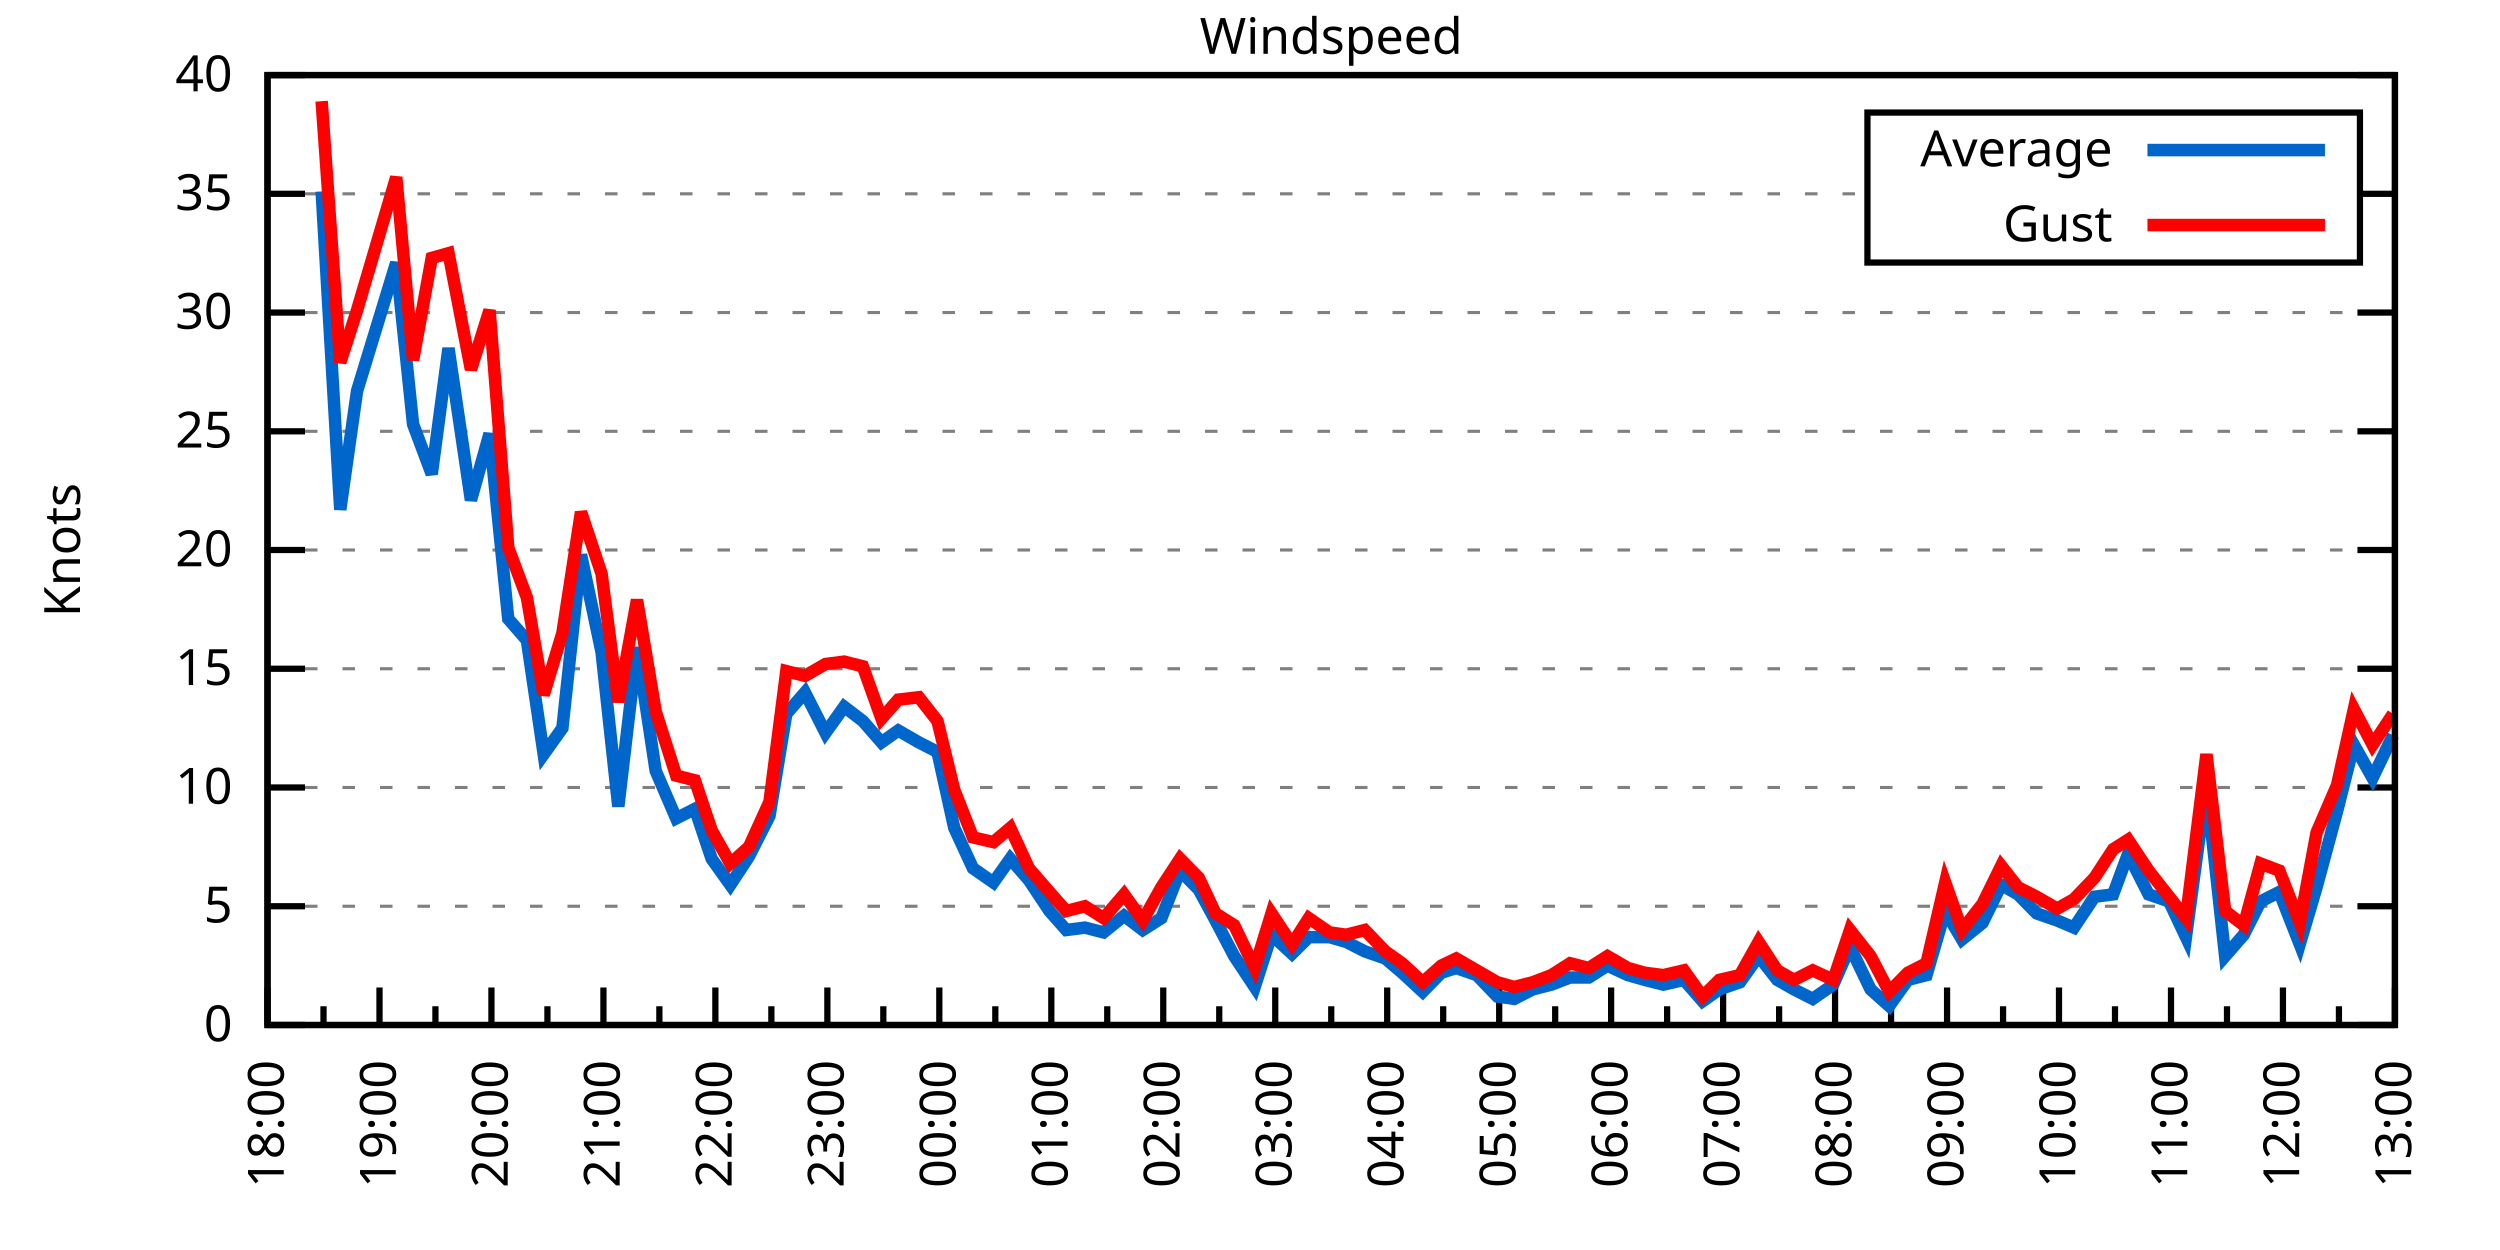
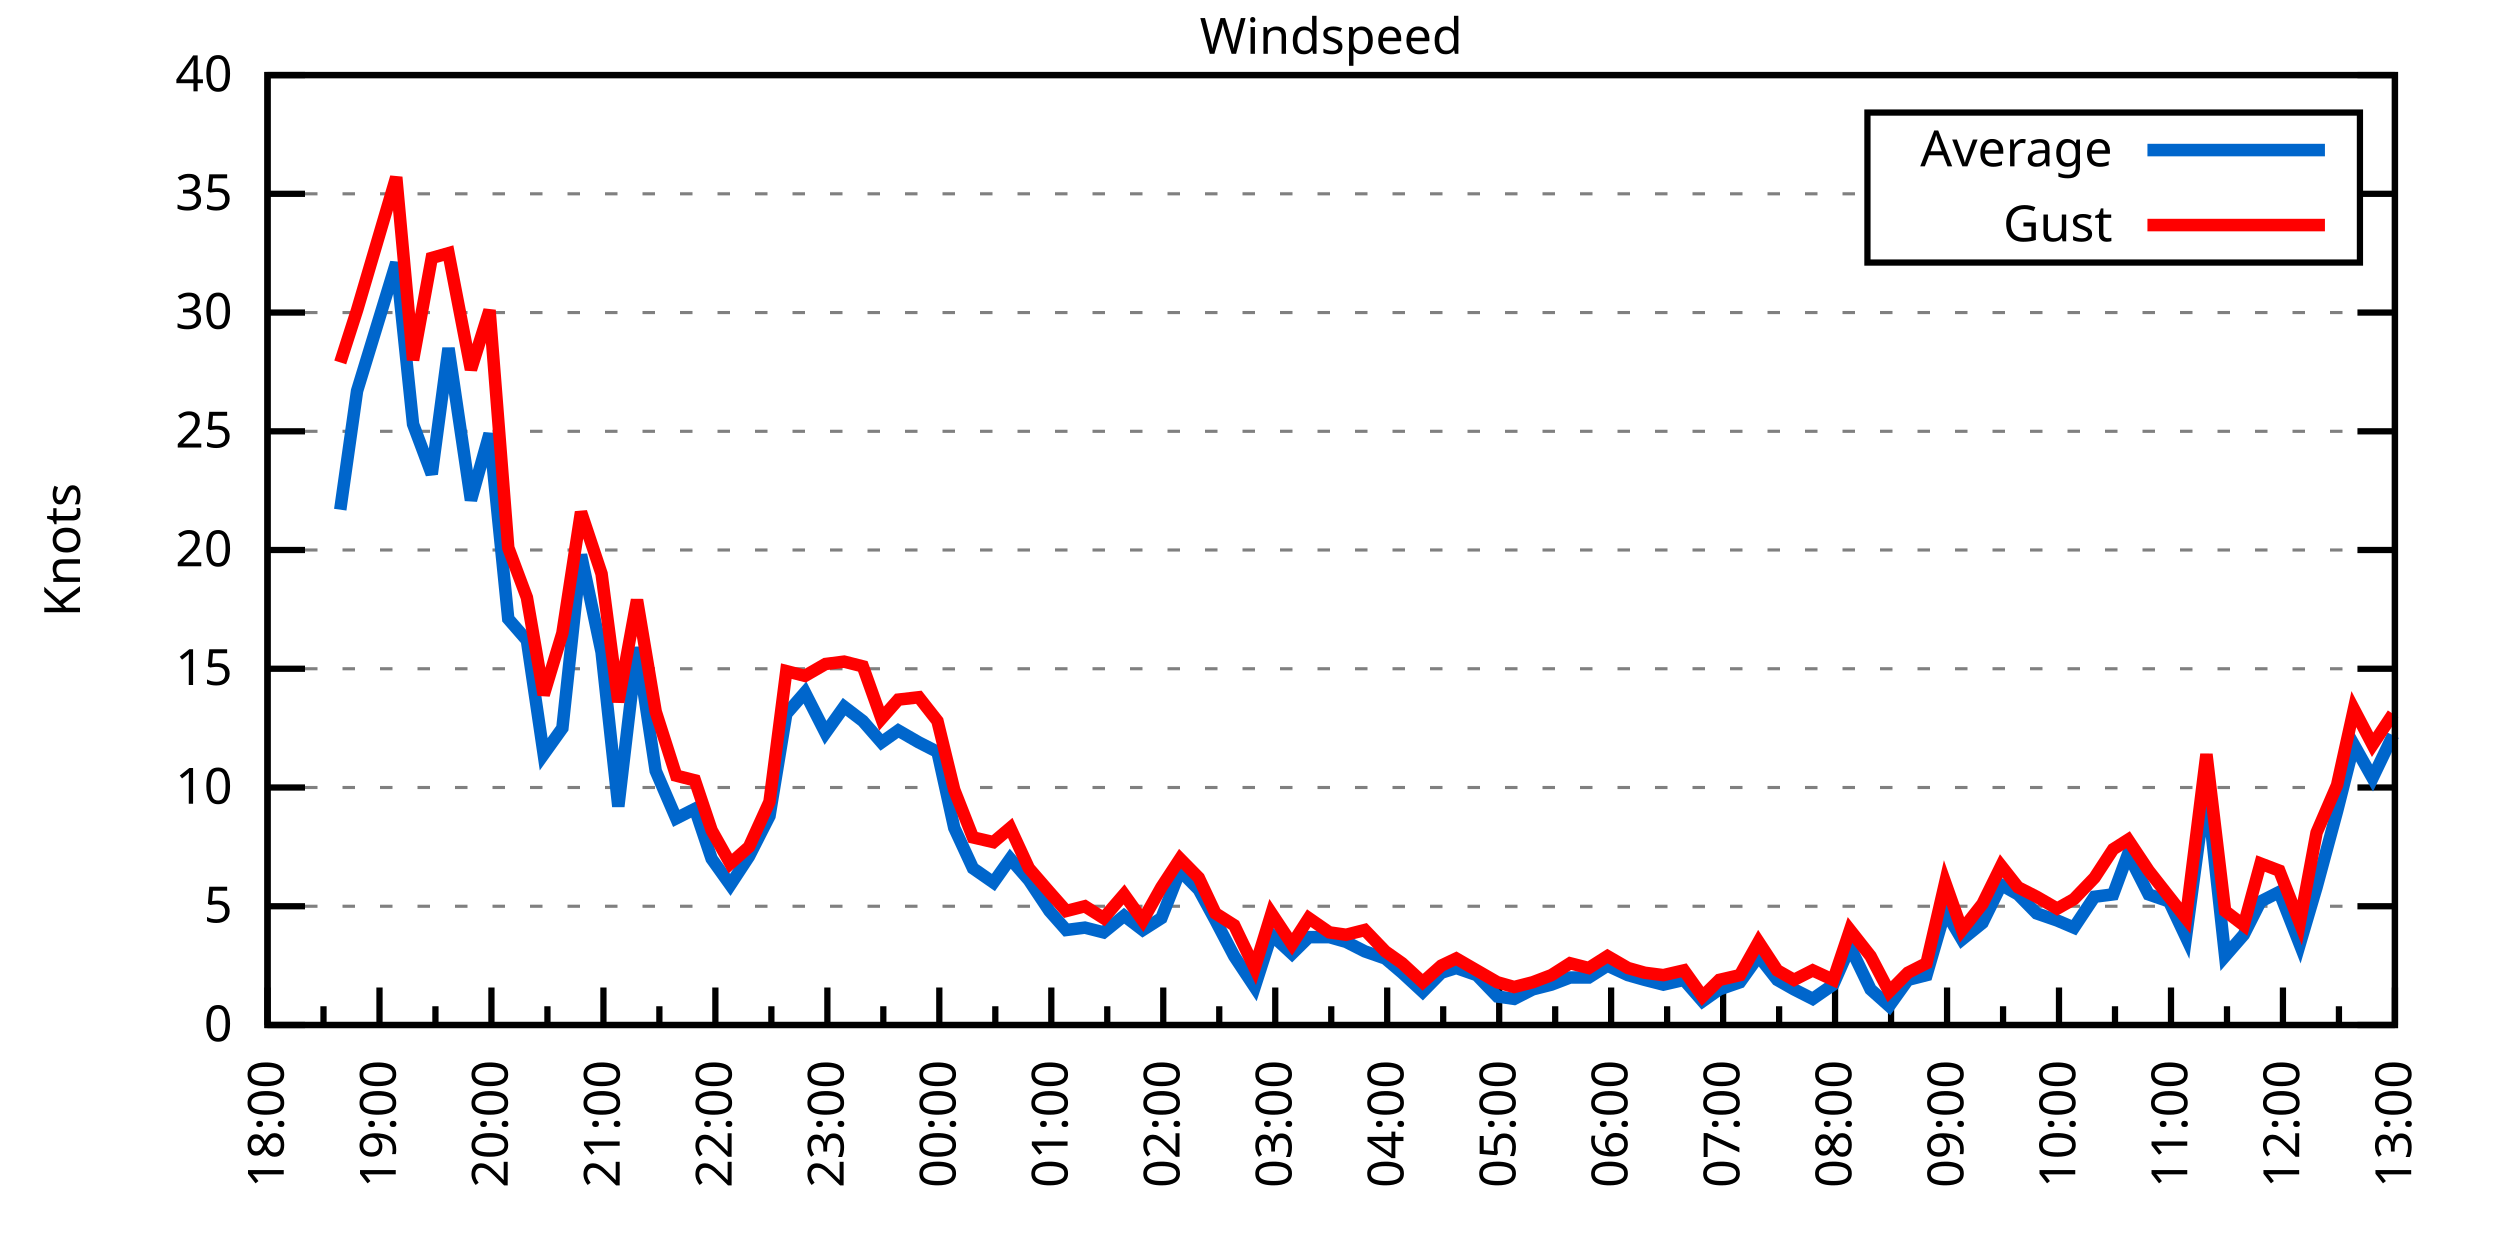
<svg xmlns="http://www.w3.org/2000/svg" xmlns:xlink="http://www.w3.org/1999/xlink" width="400" height="200" viewBox="0 0 400 200">
  <g id="gnuplot_canvas">
    <rect x="0" y="0" width="400" height="200" fill="none" />
    <defs>
      <circle id="gpDot" r="0.5" stroke-width="0.5" stroke="currentColor" />
      <path id="gpPt0" stroke-width="0.333" stroke="currentColor" d="M-1,0 h2 M0,-1 v2" />
      <path id="gpPt1" stroke-width="0.333" stroke="currentColor" d="M-1,-1 L1,1 M1,-1 L-1,1" />
      <path id="gpPt2" stroke-width="0.333" stroke="currentColor" d="M-1,0 L1,0 M0,-1 L0,1 M-1,-1 L1,1 M-1,1 L1,-1" />
      <rect id="gpPt3" stroke-width="0.333" stroke="currentColor" x="-1" y="-1" width="2" height="2" />
      <rect id="gpPt4" stroke-width="0.333" stroke="currentColor" fill="currentColor" x="-1" y="-1" width="2" height="2" />
      <circle id="gpPt5" stroke-width="0.333" stroke="currentColor" cx="0" cy="0" r="1" />
      <use xlink:href="#gpPt5" id="gpPt6" fill="currentColor" stroke="none" />
      <path id="gpPt7" stroke-width="0.333" stroke="currentColor" d="M0,-1.33 L-1.33,0.67 L1.33,0.67 z" />
      <use xlink:href="#gpPt7" id="gpPt8" fill="currentColor" stroke="none" />
      <use xlink:href="#gpPt7" id="gpPt9" stroke="currentColor" transform="rotate(180)" />
      <use xlink:href="#gpPt9" id="gpPt10" fill="currentColor" stroke="none" />
      <use xlink:href="#gpPt3" id="gpPt11" stroke="currentColor" transform="rotate(45)" />
      <use xlink:href="#gpPt11" id="gpPt12" fill="currentColor" stroke="none" />
      <path id="gpPt13" stroke-width="0.333" stroke="currentColor" d="M0,1.330 L1.265,0.411 L0.782,-1.067 L-0.782,-1.076 L-1.265,0.411 z" />
      <use xlink:href="#gpPt13" id="gpPt14" fill="currentColor" stroke="none" />
      <filter id="textbox" filterUnits="objectBoundingBox" x="0" y="0" height="1" width="1">
        <feFlood flood-color="white" flood-opacity="1" result="bgnd" />
        <feComposite in="SourceGraphic" in2="bgnd" operator="atop" />
      </filter>
      <filter id="greybox" filterUnits="objectBoundingBox" x="0" y="0" height="1" width="1">
        <feFlood flood-color="lightgrey" flood-opacity="1" result="grey" />
        <feComposite in="SourceGraphic" in2="grey" operator="atop" />
      </filter>
    </defs>
    <g fill="none" color="white" stroke="currentColor" stroke-width="1.00" stroke-linecap="butt" stroke-linejoin="miter">
</g>
    <g fill="none" color="black" stroke="currentColor" stroke-width="1.00" stroke-linecap="butt" stroke-linejoin="miter">
      <g stroke="none" shape-rendering="crispEdges">
        <polygon fill="rgb(255, 255, 255)" points="42.80,164.00 383.18,164.00 383.18,12.02 42.80,12.02 " />
      </g>
    </g>
    <g fill="none" color="black" stroke="currentColor" stroke-width="1.00" stroke-linecap="butt" stroke-linejoin="miter">
</g>
    <g fill="none" color="black" stroke="black" stroke-width="0.50" stroke-linecap="butt" stroke-linejoin="miter">
</g>
    <g fill="none" color="gray" stroke="currentColor" stroke-width="0.50" stroke-linecap="butt" stroke-linejoin="miter">
      <path stroke="gray" stroke-dasharray="2,4" class="gridline" d="M42.80,164.00 L383.19,164.00  " />
    </g>
    <g fill="none" color="gray" stroke="gray" stroke-width="1.00" stroke-linecap="butt" stroke-linejoin="miter">
</g>
    <g fill="none" color="black" stroke="currentColor" stroke-width="1.00" stroke-linecap="butt" stroke-linejoin="miter">
      <path stroke="black" d="M42.80,164.00 L48.80,164.00 M383.19,164.00 L377.19,164.00  " />
      <g transform="translate(37.20,166.60)" stroke="none" fill="black" font-family="Sans" font-size="8.00" text-anchor="end">
        <text>
          <tspan font-family="Sans"> 0</tspan>
        </text>
      </g>
    </g>
    <g fill="none" color="black" stroke="currentColor" stroke-width="1.00" stroke-linecap="butt" stroke-linejoin="miter">
</g>
    <g fill="none" color="black" stroke="black" stroke-width="0.50" stroke-linecap="butt" stroke-linejoin="miter">
</g>
    <g fill="none" color="gray" stroke="currentColor" stroke-width="0.50" stroke-linecap="butt" stroke-linejoin="miter">
      <path stroke="gray" stroke-dasharray="2,4" class="gridline" d="M42.80,145.00 L383.19,145.00  " />
    </g>
    <g fill="none" color="gray" stroke="gray" stroke-width="1.00" stroke-linecap="butt" stroke-linejoin="miter">
</g>
    <g fill="none" color="black" stroke="currentColor" stroke-width="1.00" stroke-linecap="butt" stroke-linejoin="miter">
      <path stroke="black" d="M42.80,145.00 L48.80,145.00 M383.19,145.00 L377.19,145.00  " />
      <g transform="translate(37.20,147.60)" stroke="none" fill="black" font-family="Sans" font-size="8.00" text-anchor="end">
        <text>
          <tspan font-family="Sans"> 5</tspan>
        </text>
      </g>
    </g>
    <g fill="none" color="black" stroke="currentColor" stroke-width="1.00" stroke-linecap="butt" stroke-linejoin="miter">
</g>
    <g fill="none" color="black" stroke="black" stroke-width="0.50" stroke-linecap="butt" stroke-linejoin="miter">
</g>
    <g fill="none" color="gray" stroke="currentColor" stroke-width="0.50" stroke-linecap="butt" stroke-linejoin="miter">
      <path stroke="gray" stroke-dasharray="2,4" class="gridline" d="M42.80,126.00 L383.19,126.00  " />
    </g>
    <g fill="none" color="gray" stroke="gray" stroke-width="1.00" stroke-linecap="butt" stroke-linejoin="miter">
</g>
    <g fill="none" color="black" stroke="currentColor" stroke-width="1.00" stroke-linecap="butt" stroke-linejoin="miter">
      <path stroke="black" d="M42.80,126.00 L48.80,126.00 M383.19,126.00 L377.19,126.00  " />
      <g transform="translate(37.20,128.60)" stroke="none" fill="black" font-family="Sans" font-size="8.00" text-anchor="end">
        <text>
          <tspan font-family="Sans"> 10</tspan>
        </text>
      </g>
    </g>
    <g fill="none" color="black" stroke="currentColor" stroke-width="1.00" stroke-linecap="butt" stroke-linejoin="miter">
</g>
    <g fill="none" color="black" stroke="black" stroke-width="0.50" stroke-linecap="butt" stroke-linejoin="miter">
</g>
    <g fill="none" color="gray" stroke="currentColor" stroke-width="0.50" stroke-linecap="butt" stroke-linejoin="miter">
      <path stroke="gray" stroke-dasharray="2,4" class="gridline" d="M42.80,107.00 L383.19,107.00  " />
    </g>
    <g fill="none" color="gray" stroke="gray" stroke-width="1.00" stroke-linecap="butt" stroke-linejoin="miter">
</g>
    <g fill="none" color="black" stroke="currentColor" stroke-width="1.00" stroke-linecap="butt" stroke-linejoin="miter">
      <path stroke="black" d="M42.80,107.00 L48.80,107.00 M383.19,107.00 L377.19,107.00  " />
      <g transform="translate(37.20,109.60)" stroke="none" fill="black" font-family="Sans" font-size="8.00" text-anchor="end">
        <text>
          <tspan font-family="Sans"> 15</tspan>
        </text>
      </g>
    </g>
    <g fill="none" color="black" stroke="currentColor" stroke-width="1.00" stroke-linecap="butt" stroke-linejoin="miter">
</g>
    <g fill="none" color="black" stroke="black" stroke-width="0.50" stroke-linecap="butt" stroke-linejoin="miter">
</g>
    <g fill="none" color="gray" stroke="currentColor" stroke-width="0.50" stroke-linecap="butt" stroke-linejoin="miter">
      <path stroke="gray" stroke-dasharray="2,4" class="gridline" d="M42.80,88.00 L383.19,88.00  " />
    </g>
    <g fill="none" color="gray" stroke="gray" stroke-width="1.00" stroke-linecap="butt" stroke-linejoin="miter">
</g>
    <g fill="none" color="black" stroke="currentColor" stroke-width="1.00" stroke-linecap="butt" stroke-linejoin="miter">
      <path stroke="black" d="M42.80,88.00 L48.80,88.00 M383.19,88.00 L377.19,88.00  " />
      <g transform="translate(37.20,90.60)" stroke="none" fill="black" font-family="Sans" font-size="8.00" text-anchor="end">
        <text>
          <tspan font-family="Sans"> 20</tspan>
        </text>
      </g>
    </g>
    <g fill="none" color="black" stroke="currentColor" stroke-width="1.00" stroke-linecap="butt" stroke-linejoin="miter">
</g>
    <g fill="none" color="black" stroke="black" stroke-width="0.50" stroke-linecap="butt" stroke-linejoin="miter">
</g>
    <g fill="none" color="gray" stroke="currentColor" stroke-width="0.50" stroke-linecap="butt" stroke-linejoin="miter">
      <path stroke="gray" stroke-dasharray="2,4" class="gridline" d="M42.80,69.01 L383.19,69.01  " />
    </g>
    <g fill="none" color="gray" stroke="gray" stroke-width="1.00" stroke-linecap="butt" stroke-linejoin="miter">
</g>
    <g fill="none" color="black" stroke="currentColor" stroke-width="1.00" stroke-linecap="butt" stroke-linejoin="miter">
      <path stroke="black" d="M42.80,69.01 L48.80,69.01 M383.19,69.01 L377.19,69.01  " />
      <g transform="translate(37.20,71.61)" stroke="none" fill="black" font-family="Sans" font-size="8.00" text-anchor="end">
        <text>
          <tspan font-family="Sans"> 25</tspan>
        </text>
      </g>
    </g>
    <g fill="none" color="black" stroke="currentColor" stroke-width="1.00" stroke-linecap="butt" stroke-linejoin="miter">
</g>
    <g fill="none" color="black" stroke="black" stroke-width="0.50" stroke-linecap="butt" stroke-linejoin="miter">
</g>
    <g fill="none" color="gray" stroke="currentColor" stroke-width="0.50" stroke-linecap="butt" stroke-linejoin="miter">
      <path stroke="gray" stroke-dasharray="2,4" class="gridline" d="M42.80,50.01 L383.19,50.01  " />
    </g>
    <g fill="none" color="gray" stroke="gray" stroke-width="1.00" stroke-linecap="butt" stroke-linejoin="miter">
</g>
    <g fill="none" color="black" stroke="currentColor" stroke-width="1.00" stroke-linecap="butt" stroke-linejoin="miter">
      <path stroke="black" d="M42.80,50.01 L48.80,50.01 M383.19,50.01 L377.19,50.01  " />
      <g transform="translate(37.20,52.61)" stroke="none" fill="black" font-family="Sans" font-size="8.00" text-anchor="end">
        <text>
          <tspan font-family="Sans"> 30</tspan>
        </text>
      </g>
    </g>
    <g fill="none" color="black" stroke="currentColor" stroke-width="1.00" stroke-linecap="butt" stroke-linejoin="miter">
</g>
    <g fill="none" color="black" stroke="black" stroke-width="0.50" stroke-linecap="butt" stroke-linejoin="miter">
</g>
    <g fill="none" color="gray" stroke="currentColor" stroke-width="0.50" stroke-linecap="butt" stroke-linejoin="miter">
      <path stroke="gray" stroke-dasharray="2,4" class="gridline" d="M42.80,31.01 L298.79,31.01 M377.59,31.01 L383.19,31.01  " />
    </g>
    <g fill="none" color="gray" stroke="gray" stroke-width="1.00" stroke-linecap="butt" stroke-linejoin="miter">
</g>
    <g fill="none" color="black" stroke="currentColor" stroke-width="1.00" stroke-linecap="butt" stroke-linejoin="miter">
      <path stroke="black" d="M42.80,31.01 L48.80,31.01 M383.19,31.01 L377.19,31.01  " />
      <g transform="translate(37.20,33.61)" stroke="none" fill="black" font-family="Sans" font-size="8.00" text-anchor="end">
        <text>
          <tspan font-family="Sans"> 35</tspan>
        </text>
      </g>
    </g>
    <g fill="none" color="black" stroke="currentColor" stroke-width="1.00" stroke-linecap="butt" stroke-linejoin="miter">
</g>
    <g fill="none" color="black" stroke="black" stroke-width="0.50" stroke-linecap="butt" stroke-linejoin="miter">
</g>
    <g fill="none" color="gray" stroke="currentColor" stroke-width="0.50" stroke-linecap="butt" stroke-linejoin="miter">
      <path stroke="gray" stroke-dasharray="2,4" class="gridline" d="M42.80,12.01 L383.19,12.01  " />
    </g>
    <g fill="none" color="gray" stroke="gray" stroke-width="1.00" stroke-linecap="butt" stroke-linejoin="miter">
</g>
    <g fill="none" color="black" stroke="currentColor" stroke-width="1.00" stroke-linecap="butt" stroke-linejoin="miter">
      <path stroke="black" d="M42.80,12.01 L48.80,12.01 M383.19,12.01 L377.19,12.01  " />
      <g transform="translate(37.20,14.61)" stroke="none" fill="black" font-family="Sans" font-size="8.00" text-anchor="end">
        <text>
          <tspan font-family="Sans"> 40</tspan>
        </text>
      </g>
    </g>
    <g fill="none" color="black" stroke="currentColor" stroke-width="1.00" stroke-linecap="butt" stroke-linejoin="miter">
      <path stroke="black" d="M42.80,164.00 L42.80,158.00  " />
      <g transform="translate(45.40,169.60) rotate(270)" stroke="none" fill="black" font-family="Sans" font-size="8.00" text-anchor="end">
        <text>
          <tspan font-family="Sans">18:00</tspan>
        </text>
      </g>
    </g>
    <g fill="none" color="black" stroke="currentColor" stroke-width="1.00" stroke-linecap="butt" stroke-linejoin="miter">
      <path stroke="black" d="M51.76,164.00 L51.76,161.00 M60.72,164.00 L60.72,158.00  " />
      <g transform="translate(63.32,169.60) rotate(270)" stroke="none" fill="black" font-family="Sans" font-size="8.00" text-anchor="end">
        <text>
          <tspan font-family="Sans">19:00</tspan>
        </text>
      </g>
    </g>
    <g fill="none" color="black" stroke="currentColor" stroke-width="1.00" stroke-linecap="butt" stroke-linejoin="miter">
      <path stroke="black" d="M69.67,164.00 L69.67,161.00 M78.63,164.00 L78.63,158.00  " />
      <g transform="translate(81.23,169.60) rotate(270)" stroke="none" fill="black" font-family="Sans" font-size="8.00" text-anchor="end">
        <text>
          <tspan font-family="Sans">20:00</tspan>
        </text>
      </g>
    </g>
    <g fill="none" color="black" stroke="currentColor" stroke-width="1.00" stroke-linecap="butt" stroke-linejoin="miter">
      <path stroke="black" d="M87.59,164.00 L87.59,161.00 M96.55,164.00 L96.55,158.00  " />
      <g transform="translate(99.15,169.60) rotate(270)" stroke="none" fill="black" font-family="Sans" font-size="8.00" text-anchor="end">
        <text>
          <tspan font-family="Sans">21:00</tspan>
        </text>
      </g>
    </g>
    <g fill="none" color="black" stroke="currentColor" stroke-width="1.00" stroke-linecap="butt" stroke-linejoin="miter">
      <path stroke="black" d="M105.50,164.00 L105.50,161.00 M114.46,164.00 L114.46,158.00  " />
      <g transform="translate(117.06,169.60) rotate(270)" stroke="none" fill="black" font-family="Sans" font-size="8.00" text-anchor="end">
        <text>
          <tspan font-family="Sans">22:00</tspan>
        </text>
      </g>
    </g>
    <g fill="none" color="black" stroke="currentColor" stroke-width="1.00" stroke-linecap="butt" stroke-linejoin="miter">
      <path stroke="black" d="M123.42,164.00 L123.42,161.00 M132.38,164.00 L132.38,158.00  " />
      <g transform="translate(134.98,169.60) rotate(270)" stroke="none" fill="black" font-family="Sans" font-size="8.00" text-anchor="end">
        <text>
          <tspan font-family="Sans">23:00</tspan>
        </text>
      </g>
    </g>
    <g fill="none" color="black" stroke="currentColor" stroke-width="1.00" stroke-linecap="butt" stroke-linejoin="miter">
      <path stroke="black" d="M141.33,164.00 L141.33,161.00 M150.29,164.00 L150.29,158.00  " />
      <g transform="translate(152.89,169.60) rotate(270)" stroke="none" fill="black" font-family="Sans" font-size="8.00" text-anchor="end">
        <text>
          <tspan font-family="Sans">00:00</tspan>
        </text>
      </g>
    </g>
    <g fill="none" color="black" stroke="currentColor" stroke-width="1.00" stroke-linecap="butt" stroke-linejoin="miter">
      <path stroke="black" d="M159.25,164.00 L159.25,161.00 M168.21,164.00 L168.21,158.00  " />
      <g transform="translate(170.81,169.60) rotate(270)" stroke="none" fill="black" font-family="Sans" font-size="8.00" text-anchor="end">
        <text>
          <tspan font-family="Sans">01:00</tspan>
        </text>
      </g>
    </g>
    <g fill="none" color="black" stroke="currentColor" stroke-width="1.00" stroke-linecap="butt" stroke-linejoin="miter">
      <path stroke="black" d="M177.16,164.00 L177.16,161.00 M186.12,164.00 L186.12,158.00  " />
      <g transform="translate(188.72,169.60) rotate(270)" stroke="none" fill="black" font-family="Sans" font-size="8.00" text-anchor="end">
        <text>
          <tspan font-family="Sans">02:00</tspan>
        </text>
      </g>
    </g>
    <g fill="none" color="black" stroke="currentColor" stroke-width="1.00" stroke-linecap="butt" stroke-linejoin="miter">
      <path stroke="black" d="M195.08,164.00 L195.08,161.00 M204.04,164.00 L204.04,158.00  " />
      <g transform="translate(206.64,169.60) rotate(270)" stroke="none" fill="black" font-family="Sans" font-size="8.00" text-anchor="end">
        <text>
          <tspan font-family="Sans">03:00</tspan>
        </text>
      </g>
    </g>
    <g fill="none" color="black" stroke="currentColor" stroke-width="1.00" stroke-linecap="butt" stroke-linejoin="miter">
      <path stroke="black" d="M213.00,164.00 L213.00,161.00 M221.95,164.00 L221.95,158.00  " />
      <g transform="translate(224.55,169.60) rotate(270)" stroke="none" fill="black" font-family="Sans" font-size="8.00" text-anchor="end">
        <text>
          <tspan font-family="Sans">04:00</tspan>
        </text>
      </g>
    </g>
    <g fill="none" color="black" stroke="currentColor" stroke-width="1.00" stroke-linecap="butt" stroke-linejoin="miter">
      <path stroke="black" d="M230.91,164.00 L230.91,161.00 M239.87,164.00 L239.87,158.00  " />
      <g transform="translate(242.47,169.60) rotate(270)" stroke="none" fill="black" font-family="Sans" font-size="8.00" text-anchor="end">
        <text>
          <tspan font-family="Sans">05:00</tspan>
        </text>
      </g>
    </g>
    <g fill="none" color="black" stroke="currentColor" stroke-width="1.00" stroke-linecap="butt" stroke-linejoin="miter">
      <path stroke="black" d="M248.83,164.00 L248.83,161.00 M257.78,164.00 L257.78,158.00  " />
      <g transform="translate(260.38,169.60) rotate(270)" stroke="none" fill="black" font-family="Sans" font-size="8.00" text-anchor="end">
        <text>
          <tspan font-family="Sans">06:00</tspan>
        </text>
      </g>
    </g>
    <g fill="none" color="black" stroke="currentColor" stroke-width="1.00" stroke-linecap="butt" stroke-linejoin="miter">
      <path stroke="black" d="M266.74,164.00 L266.74,161.00 M275.70,164.00 L275.70,158.00  " />
      <g transform="translate(278.30,169.60) rotate(270)" stroke="none" fill="black" font-family="Sans" font-size="8.00" text-anchor="end">
        <text>
          <tspan font-family="Sans">07:00</tspan>
        </text>
      </g>
    </g>
    <g fill="none" color="black" stroke="currentColor" stroke-width="1.00" stroke-linecap="butt" stroke-linejoin="miter">
      <path stroke="black" d="M284.66,164.00 L284.66,161.00 M293.61,164.00 L293.61,158.00  " />
      <g transform="translate(296.21,169.60) rotate(270)" stroke="none" fill="black" font-family="Sans" font-size="8.00" text-anchor="end">
        <text>
          <tspan font-family="Sans">08:00</tspan>
        </text>
      </g>
    </g>
    <g fill="none" color="black" stroke="currentColor" stroke-width="1.00" stroke-linecap="butt" stroke-linejoin="miter">
      <path stroke="black" d="M302.57,164.00 L302.57,161.00 M311.53,164.00 L311.53,158.00  " />
      <g transform="translate(314.13,169.60) rotate(270)" stroke="none" fill="black" font-family="Sans" font-size="8.00" text-anchor="end">
        <text>
          <tspan font-family="Sans">09:00</tspan>
        </text>
      </g>
    </g>
    <g fill="none" color="black" stroke="currentColor" stroke-width="1.00" stroke-linecap="butt" stroke-linejoin="miter">
      <path stroke="black" d="M320.49,164.00 L320.49,161.00 M329.44,164.00 L329.44,158.00  " />
      <g transform="translate(332.04,169.60) rotate(270)" stroke="none" fill="black" font-family="Sans" font-size="8.00" text-anchor="end">
        <text>
          <tspan font-family="Sans">10:00</tspan>
        </text>
      </g>
    </g>
    <g fill="none" color="black" stroke="currentColor" stroke-width="1.00" stroke-linecap="butt" stroke-linejoin="miter">
      <path stroke="black" d="M338.40,164.00 L338.40,161.00 M347.36,164.00 L347.36,158.00  " />
      <g transform="translate(349.96,169.60) rotate(270)" stroke="none" fill="black" font-family="Sans" font-size="8.00" text-anchor="end">
        <text>
          <tspan font-family="Sans">11:00</tspan>
        </text>
      </g>
    </g>
    <g fill="none" color="black" stroke="currentColor" stroke-width="1.00" stroke-linecap="butt" stroke-linejoin="miter">
      <path stroke="black" d="M356.32,164.00 L356.32,161.00 M365.27,164.00 L365.27,158.00  " />
      <g transform="translate(367.87,169.60) rotate(270)" stroke="none" fill="black" font-family="Sans" font-size="8.00" text-anchor="end">
        <text>
          <tspan font-family="Sans">12:00</tspan>
        </text>
      </g>
    </g>
    <g fill="none" color="black" stroke="currentColor" stroke-width="1.00" stroke-linecap="butt" stroke-linejoin="miter">
      <path stroke="black" d="M374.23,164.00 L374.23,161.00 M383.19,164.00 L383.19,158.00  " />
      <g transform="translate(385.79,169.60) rotate(270)" stroke="none" fill="black" font-family="Sans" font-size="8.00" text-anchor="end">
        <text>
          <tspan font-family="Sans">13:00</tspan>
        </text>
      </g>
    </g>
    <g fill="none" color="black" stroke="currentColor" stroke-width="1.00" stroke-linecap="butt" stroke-linejoin="miter">
</g>
    <g fill="none" color="black" stroke="currentColor" stroke-width="1.00" stroke-linecap="butt" stroke-linejoin="miter">
      <path stroke="black" d="M42.80,12.01 L42.80,164.00 L383.19,164.00 L383.19,12.01 L42.80,12.01 Z  " />
    </g>
    <g fill="none" color="black" stroke="currentColor" stroke-width="1.00" stroke-linecap="butt" stroke-linejoin="miter">
      <g transform="translate(12.80,88.01) rotate(270)" stroke="none" fill="black" font-family="Sans" font-size="8.00" text-anchor="middle">
        <text>
          <tspan font-family="Sans">Knots</tspan>
        </text>
      </g>
    </g>
    <g fill="none" color="black" stroke="currentColor" stroke-width="1.00" stroke-linecap="butt" stroke-linejoin="miter">
</g>
    <g fill="none" color="black" stroke="currentColor" stroke-width="1.00" stroke-linecap="butt" stroke-linejoin="miter">
      <path stroke="black" d="M298.79,42.01 L298.79,18.01 L377.59,18.01 L377.59,42.01 L298.79,42.01 Z  " />
    </g>
    <g id="Windspeed_plot_1">
      <g fill="none" color="white" stroke="black" stroke-width="2.00" stroke-linecap="butt" stroke-linejoin="miter">
</g>
      <g fill="none" color="black" stroke="currentColor" stroke-width="2.00" stroke-linecap="butt" stroke-linejoin="miter">
        <g transform="translate(337.99,26.61)" stroke="none" fill="black" font-family="Sans" font-size="8.00" text-anchor="end">
          <text>
            <tspan font-family="Sans">Average</tspan>
          </text>
        </g>
      </g>
      <g fill="none" color="black" stroke="currentColor" stroke-width="2.00" stroke-linecap="butt" stroke-linejoin="miter">
-         <path stroke="rgb(  0, 102, 204)" d="M343.59,24.01 L371.99,24.01 M51.46,30.63 L54.44,81.55 L57.13,62.55 L63.40,42.03 L66.09,67.87 L69.08,75.85   L71.76,55.71 L75.35,80.03 L78.33,69.39 L81.32,99.02 L84.30,102.44 L86.99,120.68 L89.98,116.50 L92.96,88.76   L96.25,104.34 L98.93,129.04 L101.92,103.58 L104.91,123.34 L108.19,130.94 L111.18,129.42 L113.86,137.40 L116.85,141.58   L119.84,137.02 L123.12,130.56 L125.81,114.22 L128.79,110.80 L132.08,117.26 L135.06,113.08 L138.05,115.36 L141.04,118.78   L143.72,116.88 L147.01,118.78 L149.99,120.30 L152.68,132.46 L155.67,138.92 L158.95,141.20 L161.64,137.40 L164.62,140.82   L167.91,145.76 L170.60,148.80 L173.58,148.42 L176.57,149.18 L179.85,146.52 L182.84,148.80 L185.82,146.90 L188.81,139.30   L191.80,142.34 L194.48,147.28 L197.47,152.98 L200.75,157.92 L203.44,149.56 L206.72,152.60 L209.41,149.94 L212.70,149.94   L215.38,150.70 L218.37,152.22 L221.65,153.36 L224.34,155.64 L227.63,158.68 L230.61,155.64 L233.00,154.88 L236.28,156.02   L239.57,159.44 L242.26,159.82 L245.24,158.30 L248.23,157.54 L251.21,156.40 L254.20,156.40 L257.19,154.50 L260.47,156.02   L263.16,156.78 L266.14,157.54 L269.43,156.78 L272.41,160.20 L275.10,158.30 L278.39,157.16 L281.37,152.98 L284.36,156.78   L287.04,158.30 L290.03,159.82 L293.32,157.54 L296.00,151.46 L299.29,158.30 L302.27,160.96 L305.26,156.78 L308.24,156.02   L311.23,145.76 L313.92,150.32 L317.20,147.66 L320.19,141.58 L322.88,143.10 L325.86,146.14 L329.15,147.28 L331.83,148.42   L335.12,143.48 L338.10,143.10 L340.49,136.64 L343.78,143.10 L347.06,144.24 L349.75,149.94 L353.03,125.62 L356.02,152.98   L359.00,149.56 L361.69,144.24 L364.68,142.72 L367.96,151.08 L370.65,141.96 L373.93,129.80 L376.62,119.16 L379.61,124.48   L382.89,117.64  " />
+         <path stroke="rgb(  0, 102, 204)" d="M343.59,24.01 L371.99,24.01 M54.44,81.55 L57.13,62.55 L63.40,42.03 L66.09,67.87 L69.08,75.85 L71.76,55.71   L75.35,80.03 L78.33,69.39 L81.32,99.02 L84.30,102.44 L86.99,120.68 L89.98,116.50 L92.96,88.76 L96.25,104.34   L98.93,129.04 L101.92,103.58 L104.91,123.34 L108.19,130.94 L111.18,129.42 L113.86,137.40 L116.85,141.58 L119.84,137.02   L123.12,130.56 L125.81,114.22 L128.79,110.80 L132.08,117.26 L135.06,113.08 L138.05,115.36 L141.04,118.78 L143.72,116.88   L147.01,118.78 L149.99,120.30 L152.68,132.46 L155.67,138.92 L158.95,141.20 L161.64,137.40 L164.62,140.82 L167.91,145.76   L170.60,148.80 L173.58,148.42 L176.57,149.18 L179.85,146.52 L182.84,148.80 L185.82,146.90 L188.81,139.30 L191.80,142.34   L194.48,147.28 L197.47,152.98 L200.75,157.92 L203.44,149.56 L206.72,152.60 L209.41,149.94 L212.70,149.94 L215.38,150.70   L218.37,152.22 L221.65,153.36 L224.34,155.64 L227.63,158.68 L230.61,155.64 L233.00,154.88 L236.28,156.02 L239.57,159.44   L242.26,159.82 L245.24,158.30 L248.23,157.54 L251.21,156.40 L254.20,156.40 L257.19,154.50 L260.47,156.02 L263.16,156.78   L266.14,157.54 L269.43,156.78 L272.41,160.20 L275.10,158.30 L278.39,157.16 L281.37,152.98 L284.36,156.78 L287.04,158.30   L290.03,159.82 L293.32,157.54 L296.00,151.46 L299.29,158.30 L302.27,160.96 L305.26,156.78 L308.24,156.02 L311.23,145.76   L313.92,150.32 L317.20,147.66 L320.19,141.58 L322.88,143.10 L325.86,146.14 L329.15,147.28 L331.83,148.42 L335.12,143.48   L338.10,143.10 L340.49,136.64 L343.78,143.10 L347.06,144.24 L349.75,149.94 L353.03,125.62 L356.02,152.98 L359.00,149.56   L361.69,144.24 L364.68,142.72 L367.96,151.08 L370.65,141.96 L373.93,129.80 L376.62,119.16 L379.61,124.48 L382.89,117.64    " />
      </g>
    </g>
    <g id="Windspeed_plot_2">
      <g fill="none" color="black" stroke="currentColor" stroke-width="2.00" stroke-linecap="butt" stroke-linejoin="miter">
        <g transform="translate(337.99,38.61)" stroke="none" fill="black" font-family="Sans" font-size="8.00" text-anchor="end">
          <text>
            <tspan font-family="Sans">Gust</tspan>
          </text>
        </g>
      </g>
      <g fill="none" color="black" stroke="currentColor" stroke-width="2.00" stroke-linecap="butt" stroke-linejoin="miter">
-         <path stroke="rgb(255,   0,   0)" d="M343.59,36.01 L371.99,36.01 M51.46,16.19 L54.44,57.99 L57.13,49.63 L63.40,28.35 L66.09,57.61 L69.08,41.27   L71.76,40.51 L75.35,59.13 L78.33,49.63 L81.32,87.63 L84.30,95.60 L86.99,111.18 L89.98,101.30 L92.96,81.93   L96.25,91.80 L98.93,112.32 L101.92,95.98 L104.91,113.84 L108.19,124.10 L111.18,124.86 L113.86,132.84 L116.85,138.16   L119.84,135.50 L123.12,128.28 L125.81,107.38 L128.79,108.14 L132.08,106.24 L135.06,105.86 L138.05,106.62 L141.04,114.98   L143.72,111.94 L147.01,111.56 L149.99,115.36 L152.68,126.38 L155.67,133.98 L158.95,134.74 L161.64,132.46 L164.62,138.92   L167.91,142.72 L170.60,145.76 L173.58,145.00 L176.57,146.90 L179.85,143.10 L182.84,147.28 L185.82,141.96 L188.81,137.40   L191.80,140.44 L194.48,146.14 L197.47,148.04 L200.75,154.88 L203.44,146.14 L206.72,151.08 L209.41,146.90 L212.70,149.18   L215.38,149.56 L218.37,148.80 L221.65,152.22 L224.34,154.12 L227.63,157.16 L230.61,154.50 L233.00,153.36 L236.28,155.26   L239.57,157.16 L242.26,157.92 L245.24,157.16 L248.23,156.02 L251.21,154.12 L254.20,154.88 L257.19,152.98 L260.47,154.88   L263.16,155.64 L266.14,156.02 L269.43,155.26 L272.41,159.44 L275.10,156.78 L278.39,156.02 L281.37,150.70 L284.36,155.26   L287.04,156.78 L290.03,155.26 L293.32,156.78 L296.00,148.80 L299.29,152.98 L302.27,158.68 L305.26,155.64 L308.24,154.12   L311.23,141.20 L313.92,148.80 L317.20,144.62 L320.19,138.54 L322.88,141.96 L325.86,143.48 L329.15,145.38 L331.83,143.86   L335.12,140.44 L338.10,135.88 L340.49,134.36 L343.78,139.30 L347.06,143.48 L349.75,146.90 L353.03,120.68 L356.02,145.76   L359.00,148.04 L361.69,138.16 L364.68,139.30 L367.96,147.66 L370.65,133.22 L373.93,125.62 L376.62,113.46 L379.61,119.16   L382.89,114.22  " />
+         <path stroke="rgb(255,   0,   0)" d="M343.59,36.01 L371.99,36.01 M54.44,57.99 L57.13,49.63 L63.40,28.35 L66.09,57.61 L69.08,41.27 L71.76,40.51   L75.35,59.13 L78.33,49.63 L81.32,87.63 L84.30,95.60 L86.99,111.18 L89.98,101.30 L92.96,81.93 L96.25,91.80   L98.93,112.32 L101.92,95.98 L104.91,113.84 L108.19,124.10 L111.18,124.86 L113.86,132.84 L116.85,138.16 L119.84,135.50   L123.12,128.28 L125.81,107.38 L128.79,108.14 L132.08,106.24 L135.06,105.86 L138.05,106.62 L141.04,114.98 L143.72,111.94   L147.01,111.56 L149.99,115.36 L152.68,126.38 L155.67,133.98 L158.95,134.74 L161.64,132.46 L164.62,138.92 L167.91,142.72   L170.60,145.76 L173.58,145.00 L176.57,146.90 L179.85,143.10 L182.84,147.28 L185.82,141.96 L188.81,137.40 L191.80,140.44   L194.48,146.14 L197.47,148.04 L200.75,154.88 L203.44,146.14 L206.72,151.08 L209.41,146.90 L212.70,149.18 L215.38,149.56   L218.37,148.80 L221.65,152.22 L224.34,154.12 L227.63,157.16 L230.61,154.50 L233.00,153.36 L236.28,155.26 L239.57,157.16   L242.26,157.92 L245.24,157.16 L248.23,156.02 L251.21,154.12 L254.20,154.88 L257.19,152.98 L260.47,154.88 L263.16,155.64   L266.14,156.02 L269.43,155.26 L272.41,159.44 L275.10,156.78 L278.39,156.02 L281.37,150.70 L284.36,155.26 L287.04,156.78   L290.03,155.26 L293.32,156.78 L296.00,148.80 L299.29,152.98 L302.27,158.68 L305.26,155.64 L308.24,154.12 L311.23,141.20   L313.92,148.80 L317.20,144.62 L320.19,138.54 L322.88,141.96 L325.86,143.48 L329.15,145.38 L331.83,143.86 L335.12,140.44   L338.10,135.88 L340.49,134.36 L343.78,139.30 L347.06,143.48 L349.75,146.90 L353.03,120.68 L356.02,145.76 L359.00,148.04   L361.69,138.16 L364.68,139.30 L367.96,147.66 L370.65,133.22 L373.93,125.62 L376.62,113.46 L379.61,119.16 L382.89,114.22    " />
      </g>
    </g>
    <g fill="none" color="black" stroke="currentColor" stroke-width="2.00" stroke-linecap="butt" stroke-linejoin="miter">
</g>
    <g fill="none" color="black" stroke="black" stroke-width="1.00" stroke-linecap="butt" stroke-linejoin="miter">
</g>
    <g fill="none" color="black" stroke="currentColor" stroke-width="1.00" stroke-linecap="butt" stroke-linejoin="miter">
      <path stroke="black" d="M42.80,12.01 L42.80,164.00 L383.19,164.00 L383.19,12.01 L42.80,12.01 Z  " />
    </g>
    <g fill="none" color="black" stroke="currentColor" stroke-width="1.00" stroke-linecap="butt" stroke-linejoin="miter">
      <g transform="translate(212.99,8.61)" stroke="none" fill="black" font-family="Sans" font-size="8.00" text-anchor="middle">
        <text>
          <tspan font-family="Sans">Windspeed</tspan>
        </text>
      </g>
    </g>
    <g fill="none" color="black" stroke="currentColor" stroke-width="1.00" stroke-linecap="butt" stroke-linejoin="miter">
</g>
  </g>
</svg>
